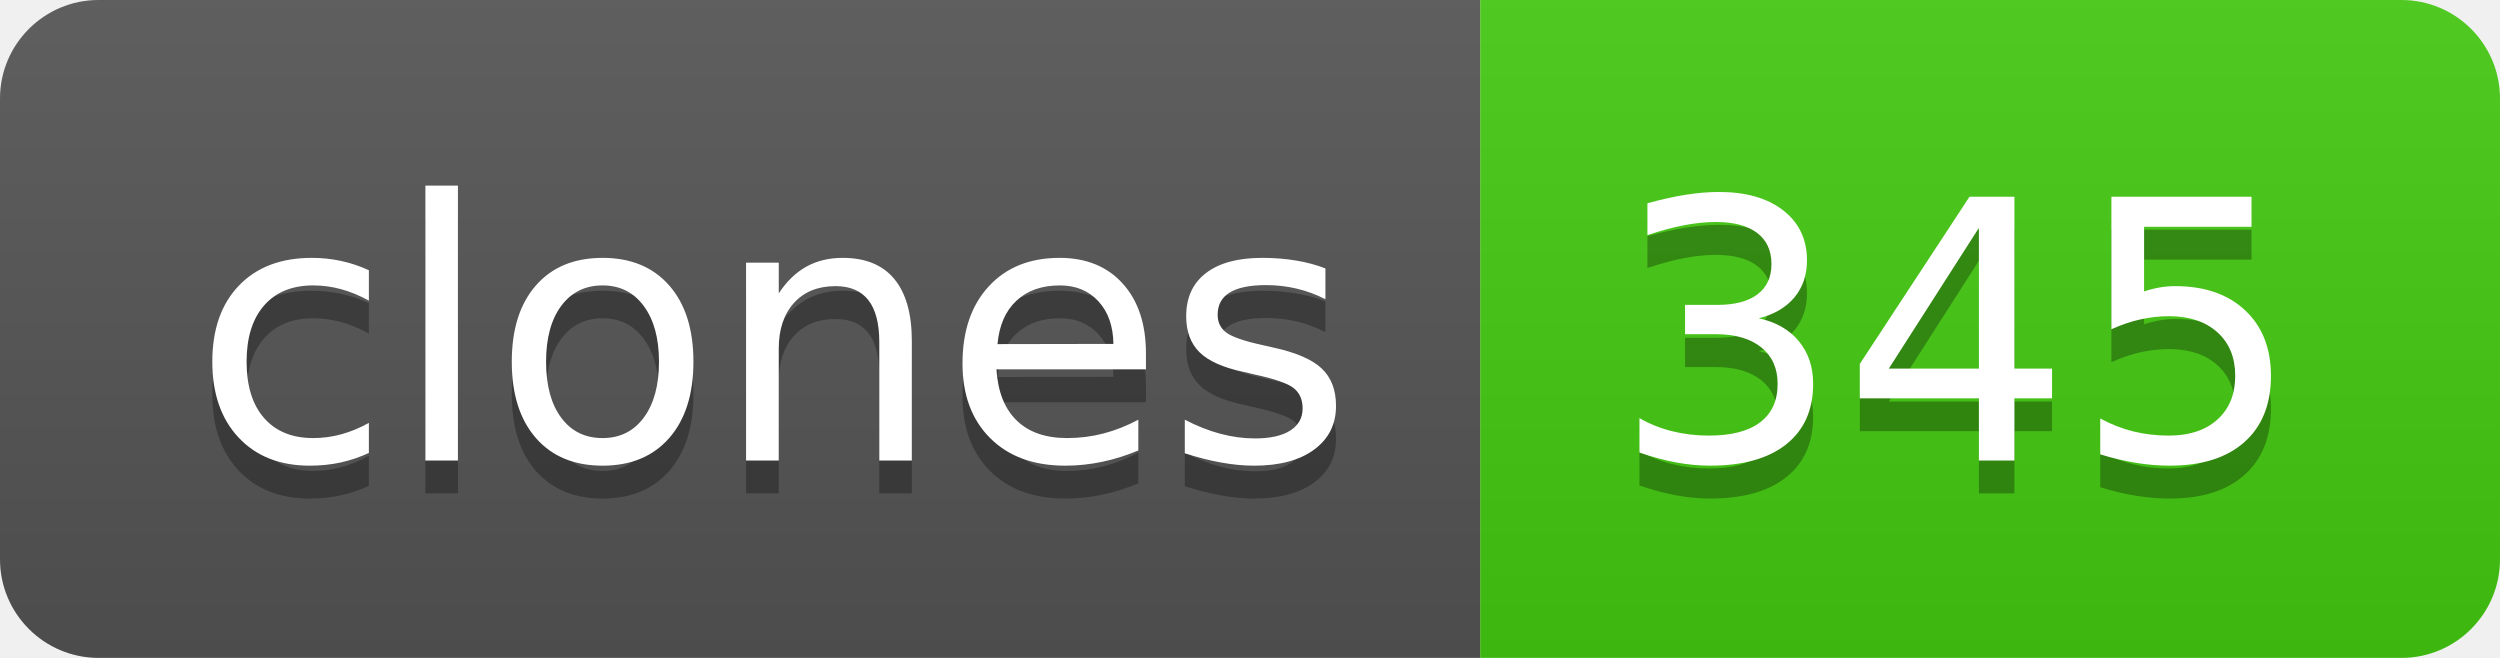
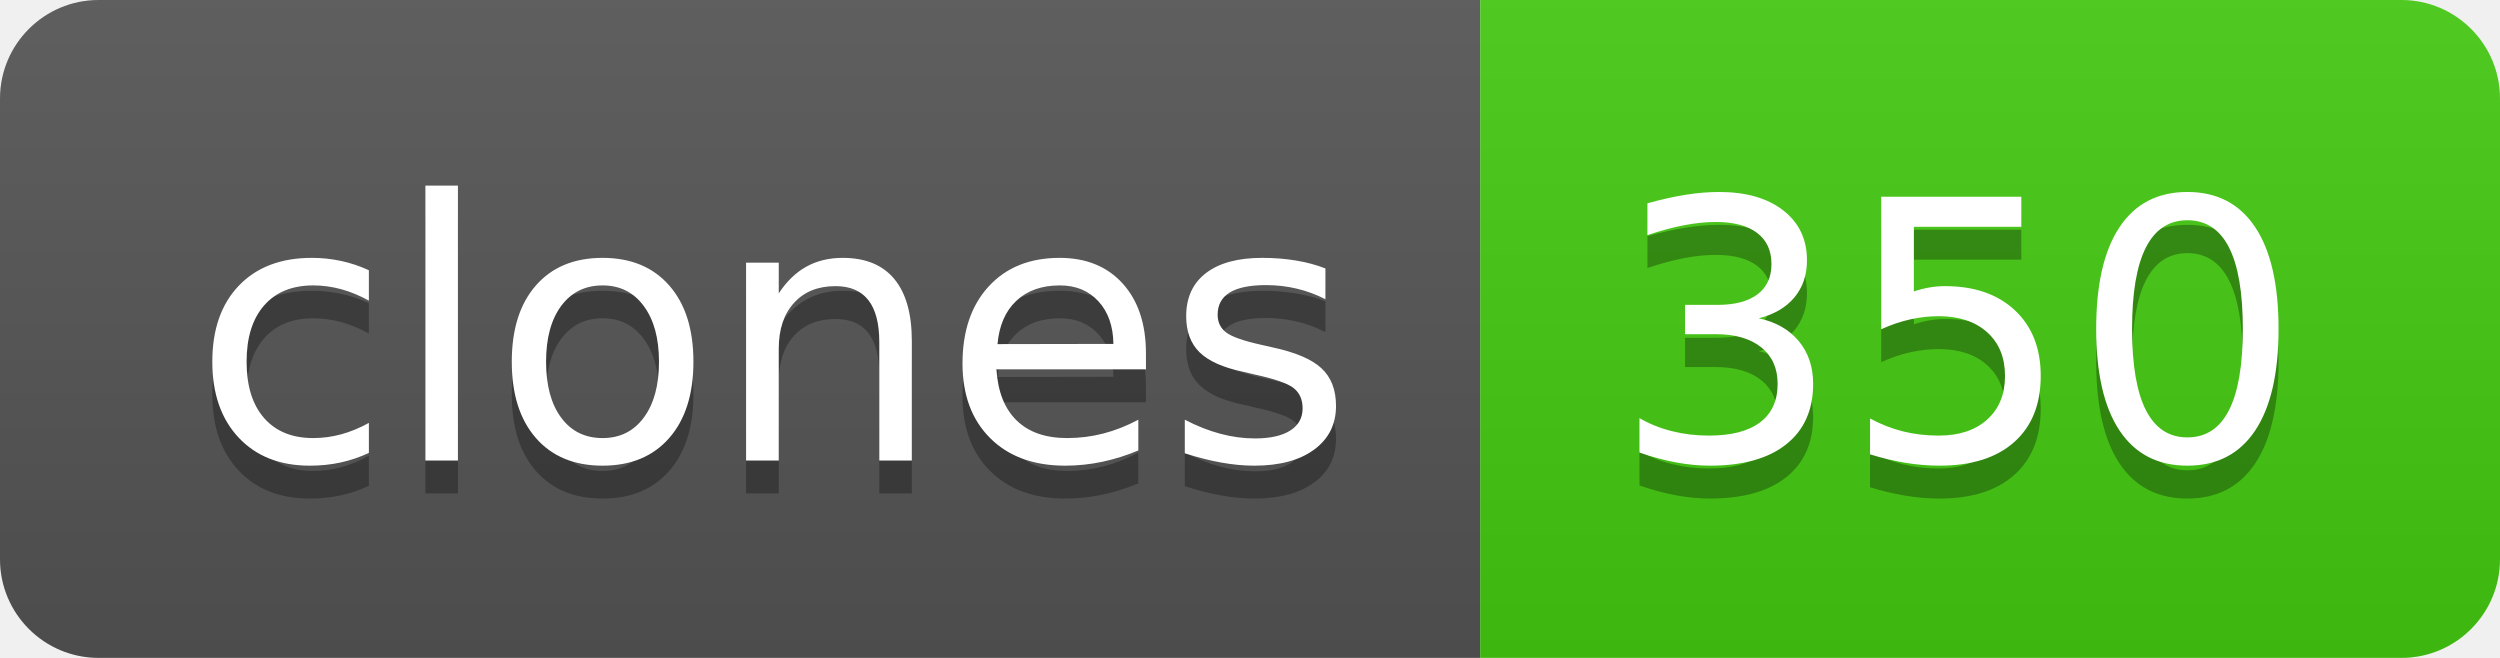
- <svg xmlns="http://www.w3.org/2000/svg" width="76" height="20" role="img" aria-label="clones: 345">
+ <svg xmlns="http://www.w3.org/2000/svg" width="76" height="20" role="img" aria-label="clones: 350">
  <linearGradient id="s" x2="0" y2="100%">
    <stop offset="0" stop-color="#bbb" stop-opacity=".1" />
    <stop offset="1" stop-opacity=".1" />
  </linearGradient>
  <clipPath id="r">
    <rect width="76" height="20" rx="3" fill="#fff" />
  </clipPath>
  <g clip-path="url(#r)">
    <rect width="45" height="20" fill="#555" />
    <rect x="45" width="31" height="20" fill="#4c1" />
    <rect width="76" height="20" fill="url(#s)" />
  </g>
  <g fill="#fff" text-anchor="middle" font-family="Verdana,Geneva,DejaVu Sans,sans-serif" text-rendering="geometricPrecision" font-size="110">
    <text aria-hidden="true" x="235" y="150" fill="#010101" fill-opacity=".3" transform="scale(.1)" textLength="350">clones</text>
    <text x="235" y="140" transform="scale(.1)" fill="#fff" textLength="350">clones</text>
-     <text aria-hidden="true" x="595" y="150" fill="#010101" fill-opacity=".3" transform="scale(.1)" textLength="210">345</text>
-     <text x="595" y="140" transform="scale(.1)" fill="#fff" textLength="210">345</text>
+     <text aria-hidden="true" x="595" y="150" fill="#010101" fill-opacity=".3" transform="scale(.1)" textLength="210">350</text>
+     <text x="595" y="140" transform="scale(.1)" fill="#fff" textLength="210">350</text>
  </g>
</svg>
